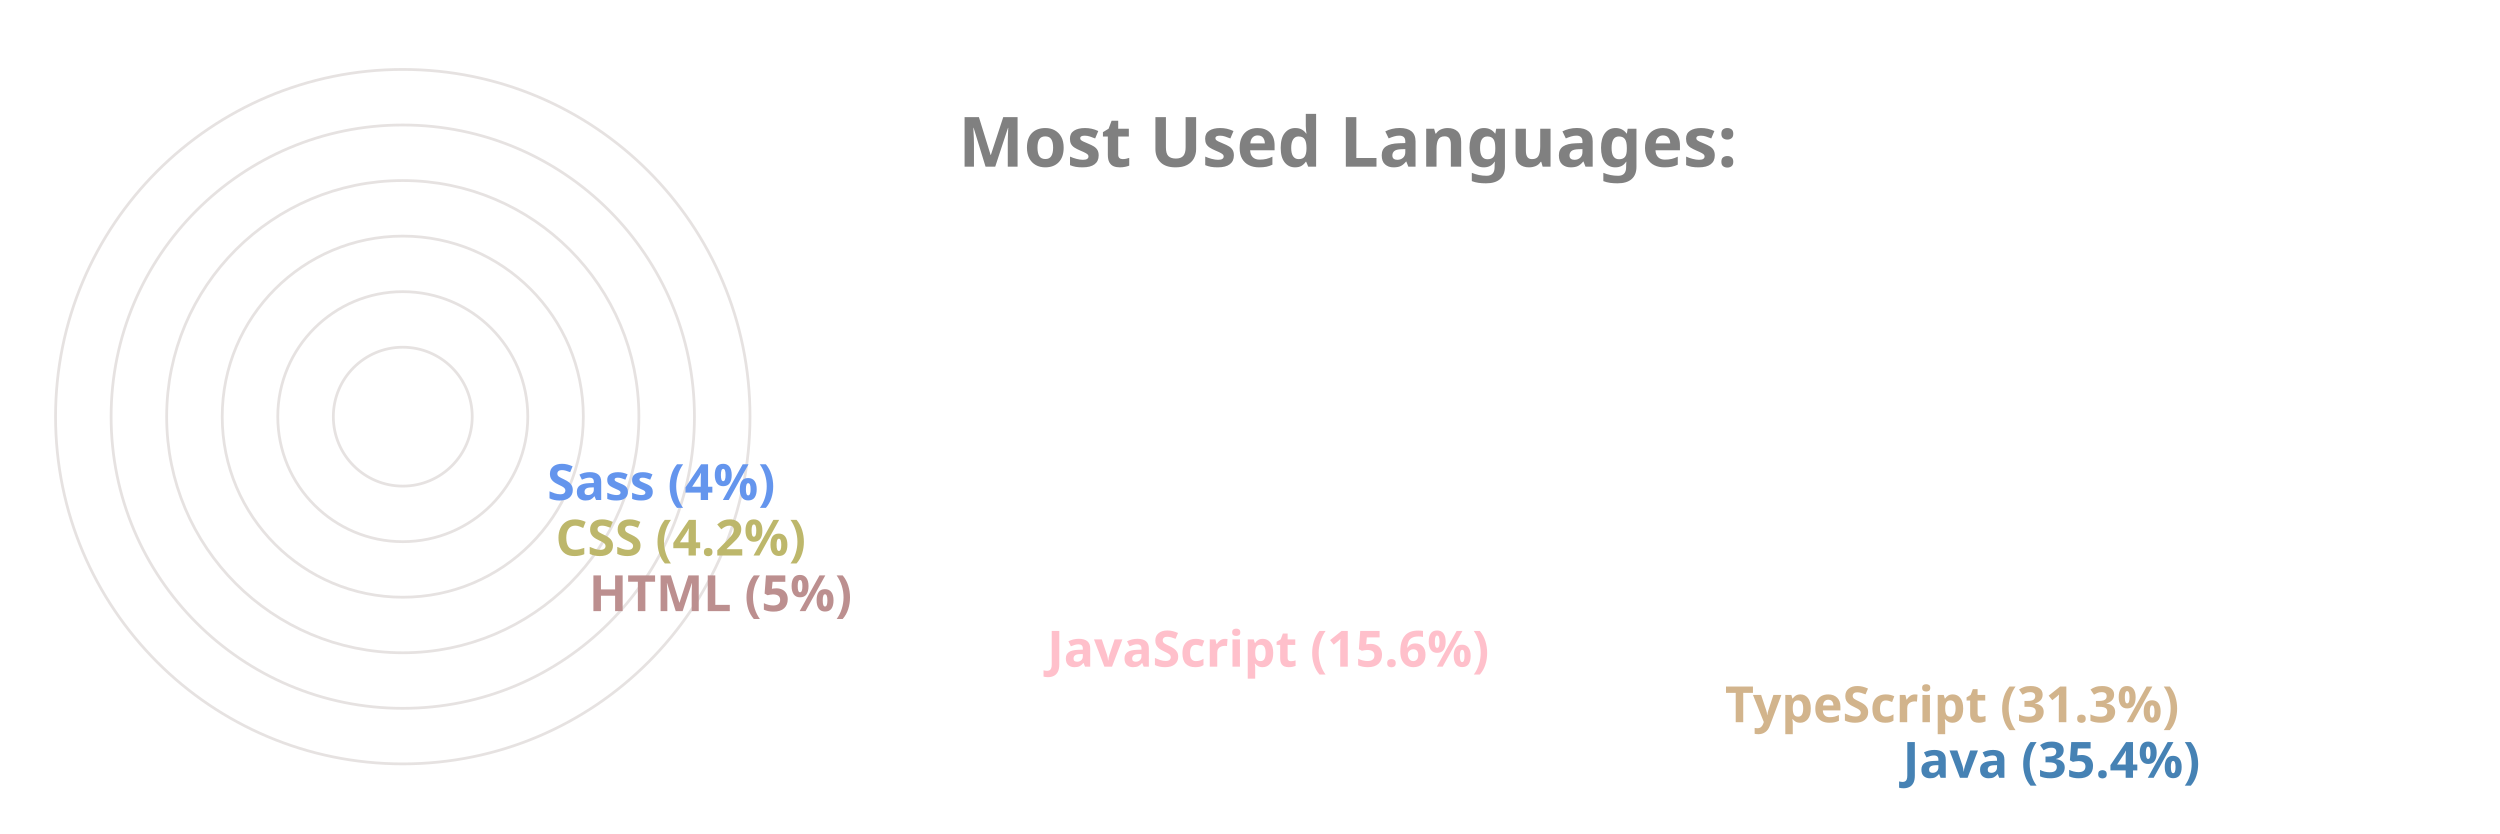
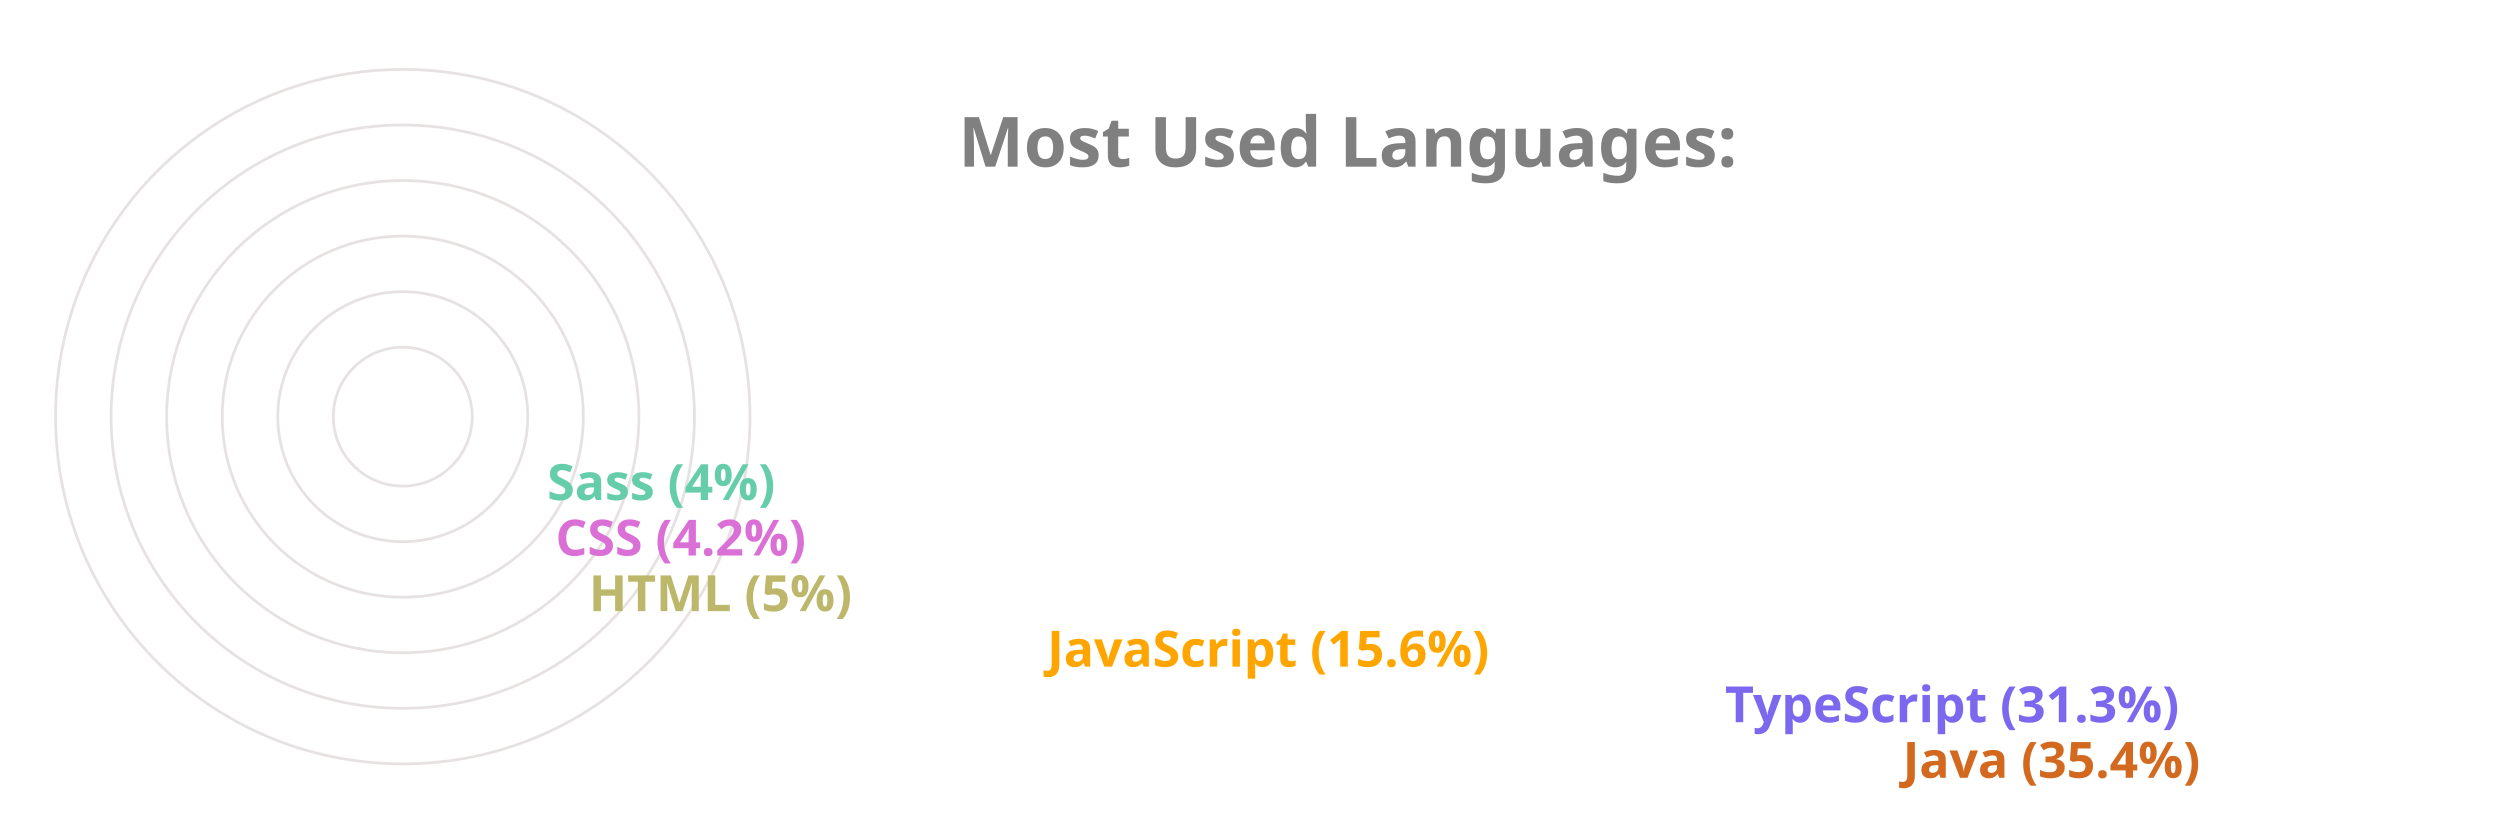
<svg xmlns="http://www.w3.org/2000/svg" viewBox="0 0 650 300" height="200px" width="600px">
  <style>
		.label {
			font: bold 25px sans-serif;
			color: #404040;
			-webkit-text-stroke: 1px white;
	  	}
		.name {
			font: bold 18px sans-serif;
			color: #404040;
	  	}

		.line {
			stroke-dasharray: 1000;
			stroke-dashoffset: 1000;
			animation: dash 3.5s ease-in-out forwards;	
			animation-iteration-count: infinite;
			animation-direction: alternate-reverse;
		}

		.path {
			stroke-dasharray: 1000;
			stroke-dashoffset: 1000;
			animation: dash 3.5s ease-in-out forwards;	
			animation-iteration-count: infinite;
			animation-direction: alternate-reverse;
		}
		  
		@keyframes dash {
			to {
				stroke-dashoffset: 0;
			}
		}

	</style>
  <g stroke="#E6E2E1" fill="none" stroke-width="1">
    <circle cx="20" cy="150" r="125" />
    <circle cx="20" cy="150" r="105" />
    <circle cx="20" cy="150" r="85" />
    <circle cx="20" cy="150" r="65" />
    <circle cx="20" cy="150" r="45" />
    <circle cx="20" cy="150" r="25" />
  </g>
  <g fill="none" stroke-width="20" class="line">
-     <line x2="550" y2="275" x1="20" y1="275" stroke="SteelBlue" />
-     <line x2="486" y2="255" x1="20" y1="255" stroke="Tan" />
-     <line x2="242" y2="235" x1="20" y1="235" stroke="Pink" />
-     <line x2="77" y2="215" x1="20" y1="215" stroke="RosyBrown" />
-     <line x2="65" y2="195" x1="20" y1="195" stroke="DarkKhaki" />
-     <line x2="62" y2="175" x1="20" y1="175" stroke="CornflowerBlue" />
+     <line x2="550" y2="275" x1="20" y1="275" stroke="Chocolate" />
+     <line x2="486" y2="255" x1="20" y1="255" stroke="MediumSlateBlue" />
+     <line x2="242" y2="235" x1="20" y1="235" stroke="Orange" />
+     <line x2="77" y2="215" x1="20" y1="215" stroke="DarkKhaki" />
+     <line x2="65" y2="195" x1="20" y1="195" stroke="Orchid" />
+     <line x2="62" y2="175" x1="20" y1="175" stroke="MediumAquaMarine" />
  </g>
  <g fill="none" stroke-width="20" stroke-linecap="round" class="path">
-     <path d="M 20 275 A 125 125 45 0 1 -82 78" stroke="SteelBlue" />
-     <path d="M 20 255 A 105 105 45 0 1 -70 95" stroke="Tan" />
-     <path d="M 20 235 A 85 85 45 0 1 -61 126" stroke="Pink" />
-     <path d="M 20 215 A 65 65 45 0 1 -44 144" stroke="RosyBrown" />
-     <path d="M 20 195 A 45 45 45 0 1 -24 146" stroke="DarkKhaki" />
-     <path d="M 20 175 A 25 25 45 0 1 -4 148" stroke="CornflowerBlue" />
+     <path d="M 20 275 A 125 125 45 0 1 -82 78" stroke="Chocolate" />
+     <path d="M 20 255 A 105 105 45 0 1 -70 95" stroke="MediumSlateBlue" />
+     <path d="M 20 235 A 85 85 45 0 1 -61 126" stroke="Orange" />
+     <path d="M 20 215 A 65 65 45 0 1 -44 144" stroke="DarkKhaki" />
+     <path d="M 20 195 A 45 45 45 0 1 -24 146" stroke="Orchid" />
+     <path d="M 20 175 A 25 25 45 0 1 -4 148" stroke="MediumAquaMarine" />
  </g>
  <g class="name">
-     <text x="560" y="280" fill="SteelBlue">Java (35.4%)</text>
-     <text x="496" y="260" fill="Tan">TypeScript (31.3%)</text>
-     <text x="252" y="240" fill="Pink">JavaScript (15.6%)</text>
-     <text x="87" y="220" fill="RosyBrown">HTML (5%)</text>
-     <text x="75" y="200" fill="DarkKhaki">CSS (4.2%)</text>
-     <text x="72" y="180" fill="CornflowerBlue">Sass (4%)</text>
+     <text x="560" y="280" fill="Chocolate">Java (35.4%)</text>
+     <text x="496" y="260" fill="MediumSlateBlue">TypeScript (31.3%)</text>
+     <text x="252" y="240" fill="Orange">JavaScript (15.6%)</text>
+     <text x="87" y="220" fill="DarkKhaki">HTML (5%)</text>
+     <text x="75" y="200" fill="Orchid">CSS (4.2%)</text>
+     <text x="72" y="180" fill="MediumAquaMarine">Sass (4%)</text>
  </g>
  <g class="label">
    <text x="220" y="60" fill="grey">Most Used Languages:</text>
  </g>
</svg>
